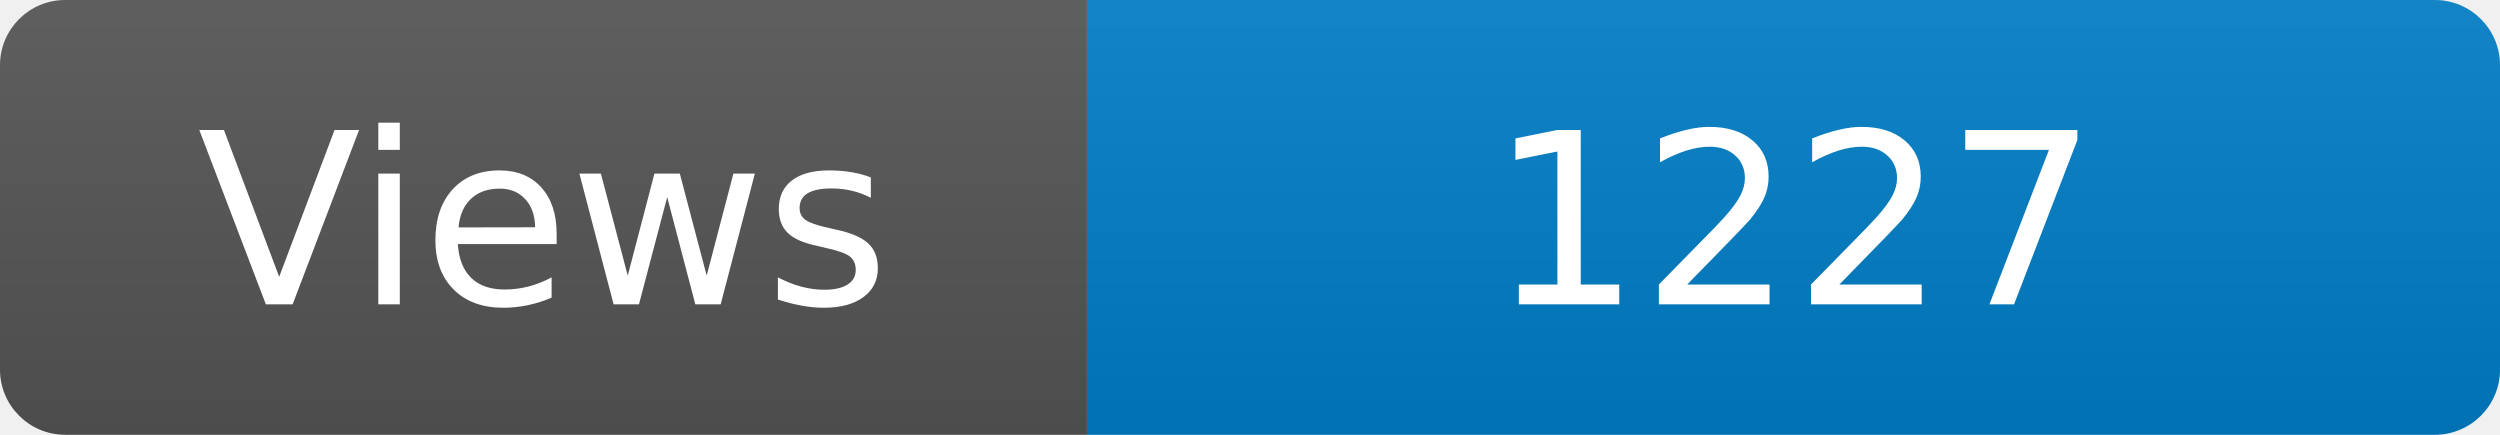
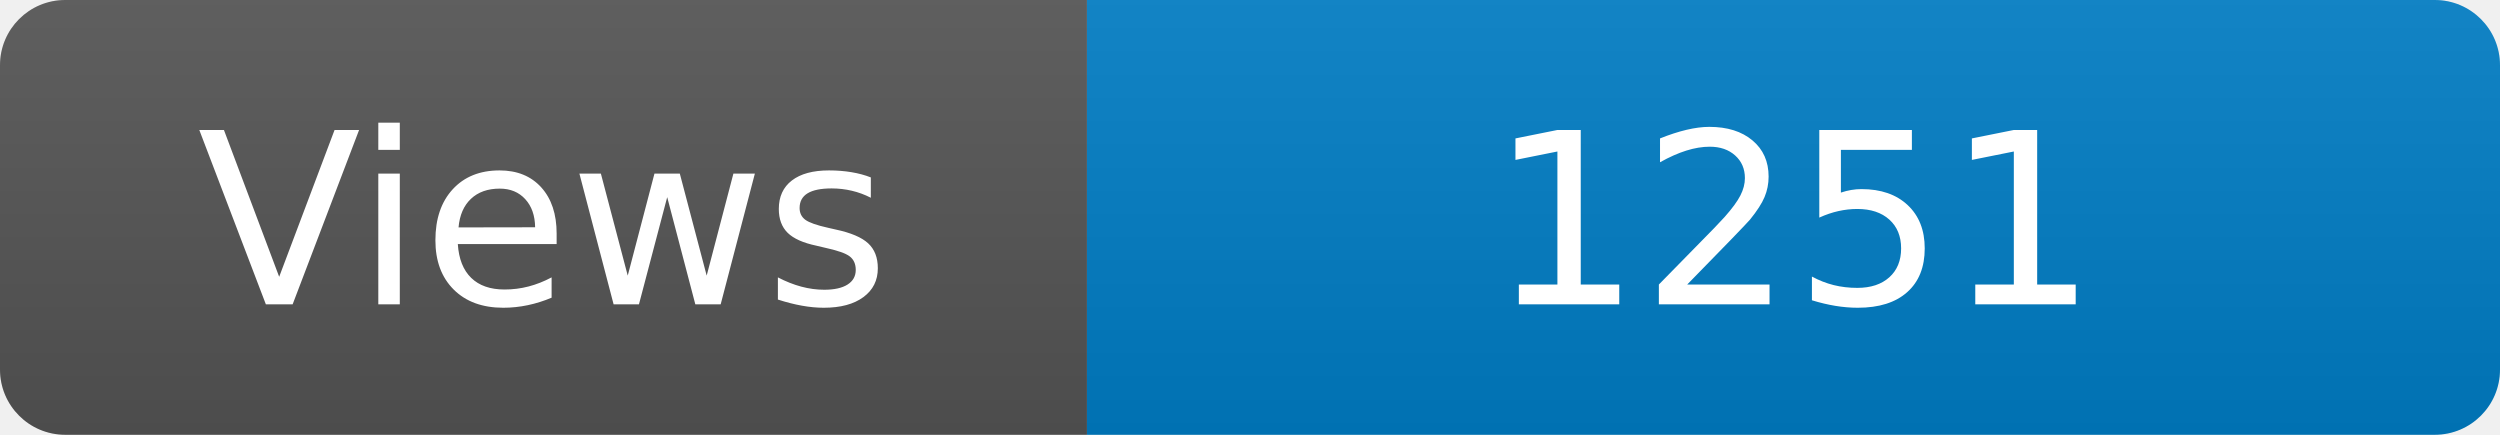
<svg xmlns="http://www.w3.org/2000/svg" width="115" height="20" role="img" aria-label="Maintained?: yes">
  <linearGradient id="s" x2="0" y2="100%">
    <stop offset="0" stop-color="#bbb" stop-opacity=".1" />
    <stop offset="1" stop-opacity=".1" />
  </linearGradient>
  <clipPath id="r">
    <rect width="115" height="20" rx="3" fill="#fff" />
  </clipPath>
  <g clip-path="url(#r)">
    <rect width="50" height="20" fill="#555" />
    <rect x="50" width="160" height="20" fill="#007ec6" />
    <rect width="115" height="20" fill="url(#s)" />
  </g>
  <g fill="#fff" text-anchor="middle" font-family="Verdana,Geneva,DejaVu Sans,sans-serif" font-size="110">
    <text x="250" y="140" transform="scale(.1)" fill="#fff">Views</text>
-     <text x="825" y="140" transform="scale(.1)" fill="#fff">1227</text>
+     <text x="825" y="140" transform="scale(.1)" fill="#fff">1251</text>
  </g>
</svg>
